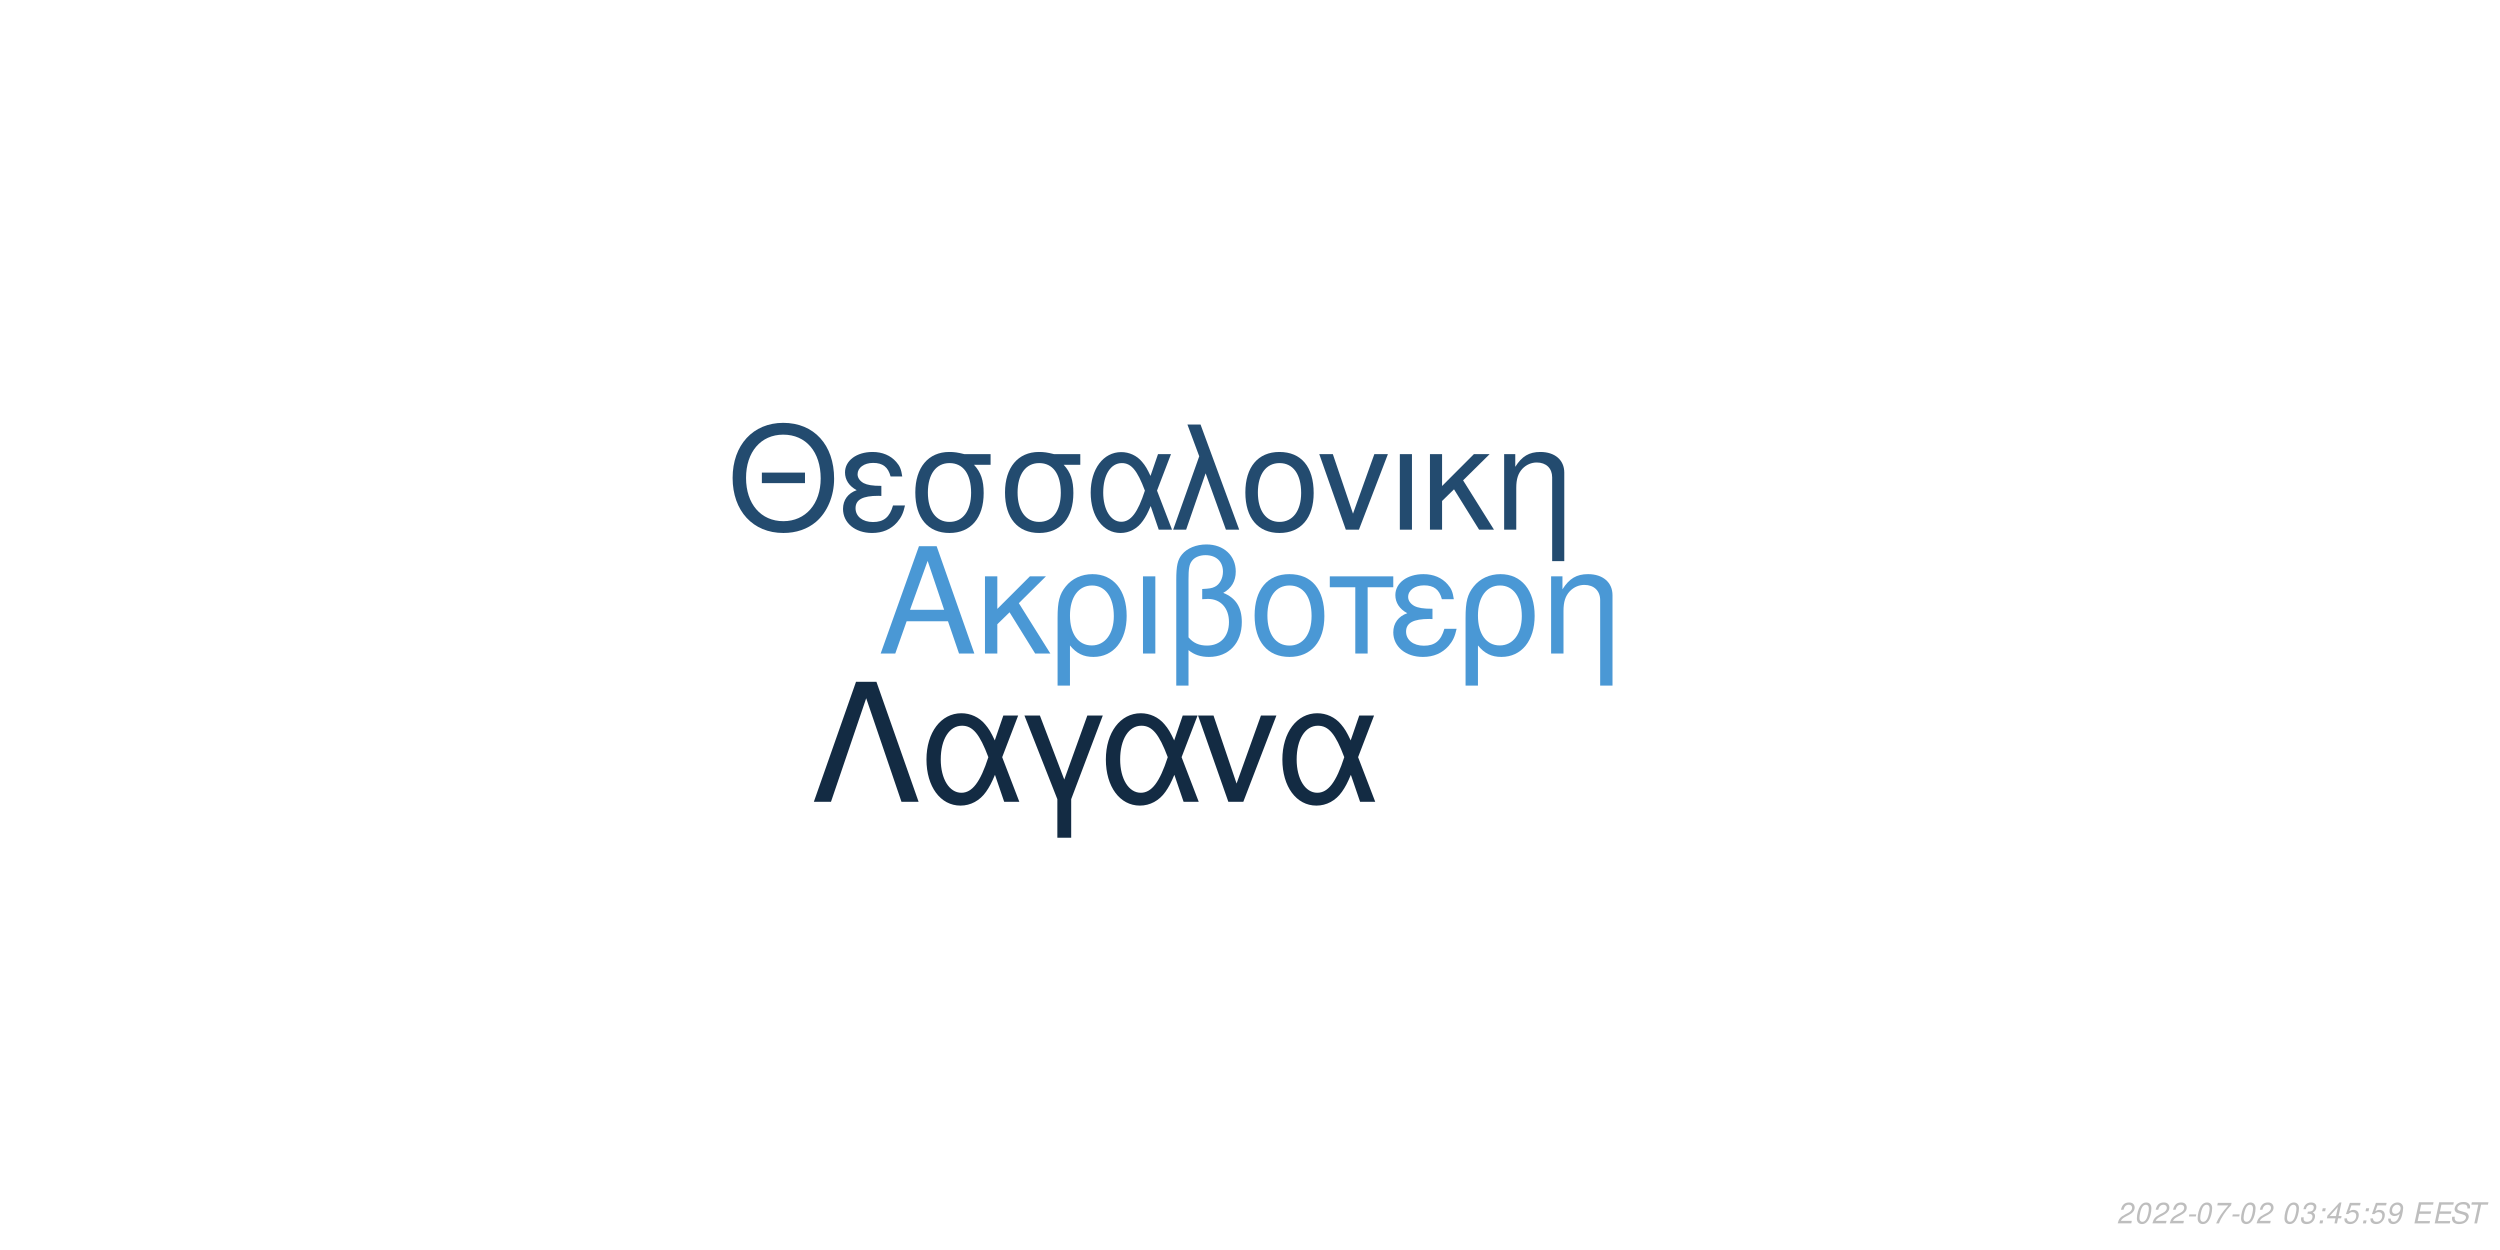
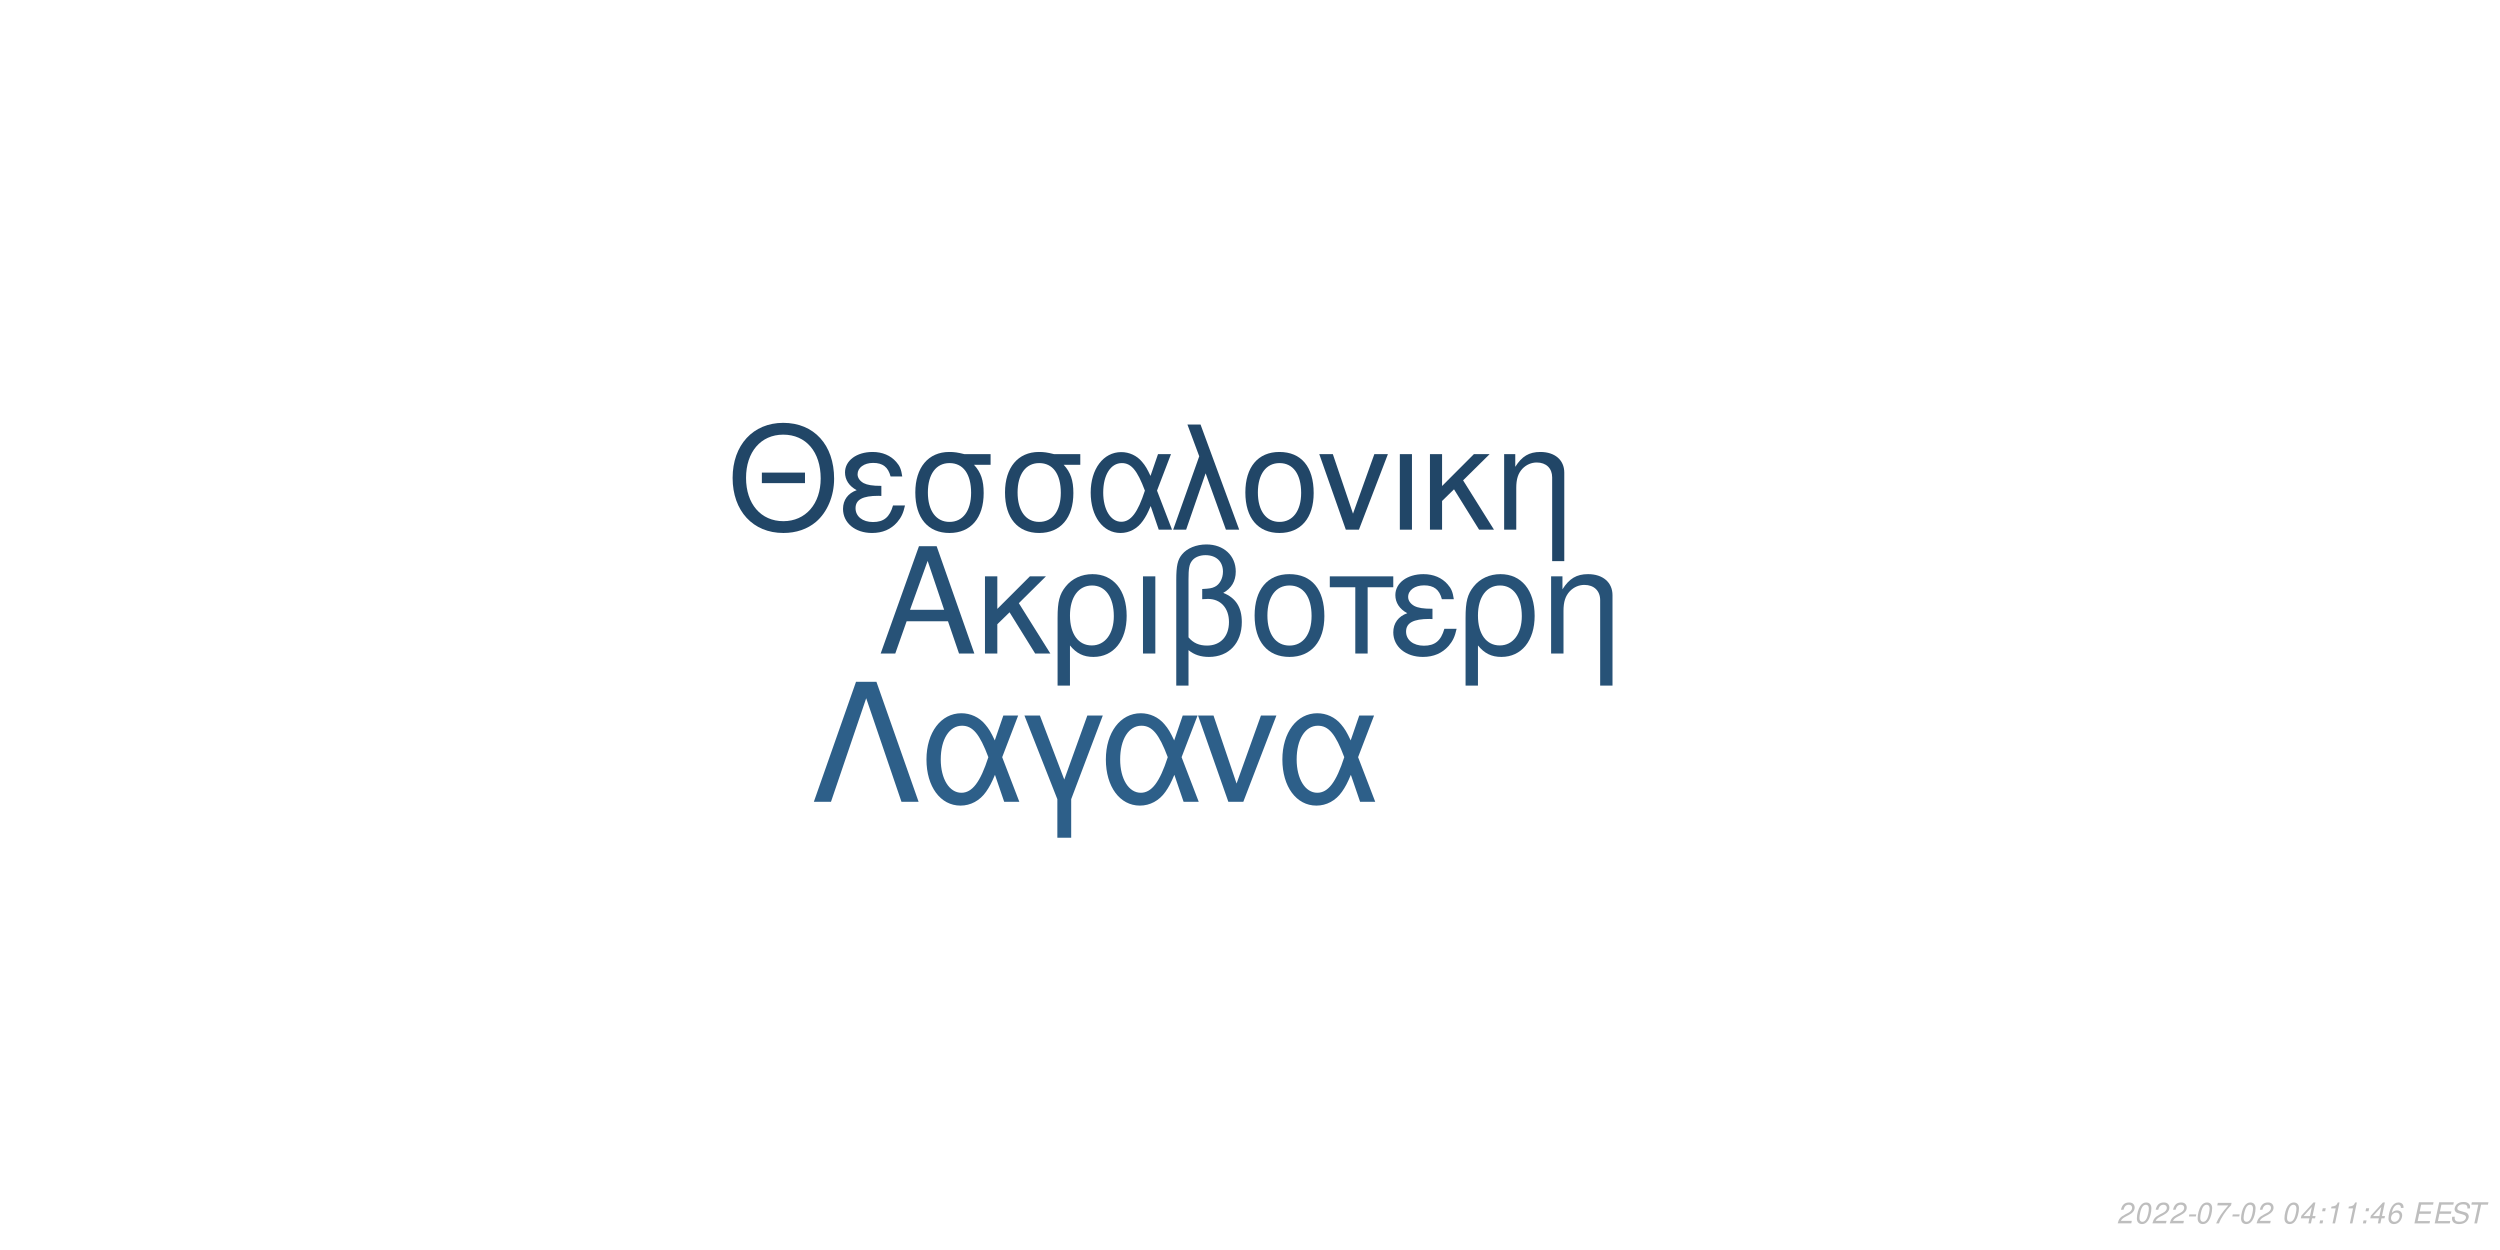
<svg xmlns="http://www.w3.org/2000/svg" xmlns:xlink="http://www.w3.org/1999/xlink" width="864pt" height="432pt" viewBox="0 0 864 432" version="1.1">
  <defs>
    <g>
      <symbol overflow="visible" id="glyph0-0">
        <path style="stroke:none;" d="" />
      </symbol>
      <symbol overflow="visible" id="glyph0-1">
        <path style="stroke:none;" d="M 24.125 -11.141 L 27.938 0 L 33.234 0 L 20.203 -37.094 L 14.094 -37.094 L 0.859 0 L 5.906 0 L 9.828 -11.141 Z M 22.797 -15.109 L 11 -15.109 L 17.094 -32.016 Z M 22.797 -15.109 " />
      </symbol>
      <symbol overflow="visible" id="glyph0-2">
        <path style="stroke:none;" d="M 7.172 -15.422 L 7.172 -26.672 L 2.906 -26.672 L 2.906 0 L 7.172 0 L 7.172 -10.125 L 11.406 -14.25 L 20.25 0 L 25.5 0 L 14.609 -17.406 L 23.969 -26.672 L 18.422 -26.672 Z M 7.172 -15.422 " />
      </symbol>
      <symbol overflow="visible" id="glyph0-3">
        <path style="stroke:none;" d="M 3 11.094 L 7.281 11.094 L 7.281 -2.797 C 9.516 -0.047 11.953 1.172 15.375 1.172 C 22.344 1.172 26.875 -4.422 26.875 -13.031 C 26.875 -21.891 22.297 -27.438 15.062 -27.438 C 11.297 -27.438 7.984 -25.906 5.797 -23.156 C 3.672 -20.516 3 -17.969 3 -12.359 Z M 14.906 -23.516 C 19.547 -23.516 22.438 -19.438 22.438 -12.922 C 22.438 -6.812 19.391 -2.797 14.812 -2.797 C 10.172 -2.797 7.281 -6.766 7.281 -13.125 C 7.281 -19.484 10.234 -23.516 14.906 -23.516 Z M 14.906 -23.516 " />
      </symbol>
      <symbol overflow="visible" id="glyph0-4">
        <path style="stroke:none;" d="M 3.516 0 L 7.781 0 L 7.781 -26.672 L 3.516 -26.672 Z M 3.516 0 " />
      </symbol>
      <symbol overflow="visible" id="glyph0-5">
        <path style="stroke:none;" d="M 4.016 11.094 L 8.25 11.094 L 8.25 -1.172 C 10.172 0.406 12.422 1.172 15.312 1.172 C 22.188 1.172 26.672 -3.609 26.672 -10.891 C 26.672 -15.984 24.578 -19.234 20.25 -20.969 C 23.109 -22.547 24.578 -25.031 24.578 -28.344 C 24.578 -33.844 20.406 -37.703 14.453 -37.703 C 10.938 -37.703 7.734 -36.391 6 -34.25 C 4.484 -32.422 4.016 -30.328 4.016 -25.391 Z M 8.25 -25.656 C 8.25 -29.359 8.5 -30.844 9.469 -32.062 C 10.375 -33.281 12.156 -34 14.094 -34 C 17.812 -34 20.156 -31.812 20.156 -28.297 C 20.156 -25.953 18.984 -23.812 17.297 -23.047 C 16.281 -22.547 15.469 -22.438 12.984 -22.297 L 12.984 -18.781 C 13.734 -18.828 14.344 -18.875 14.969 -18.875 C 19.344 -18.875 22.234 -15.719 22.234 -10.891 C 22.234 -5.906 19.281 -2.75 14.656 -2.75 C 11.953 -2.75 9.922 -3.609 8.25 -5.594 Z M 8.25 -25.656 " />
      </symbol>
      <symbol overflow="visible" id="glyph0-6">
        <path style="stroke:none;" d="M 14.094 -27.438 C 6.562 -27.438 2.094 -22.094 2.094 -13.125 C 2.094 -4.125 6.562 1.172 14.141 1.172 C 21.672 1.172 26.203 -4.172 26.203 -12.922 C 26.203 -22.188 21.828 -27.438 14.094 -27.438 Z M 14.141 -23.516 C 18.938 -23.516 21.781 -19.594 21.781 -12.984 C 21.781 -6.672 18.828 -2.75 14.141 -2.75 C 9.422 -2.75 6.516 -6.672 6.516 -13.125 C 6.516 -19.594 9.422 -23.516 14.141 -23.516 Z M 14.141 -23.516 " />
      </symbol>
      <symbol overflow="visible" id="glyph0-7">
        <path style="stroke:none;" d="M 7.891 0 L 12.156 0 L 12.156 -22.906 L 21.016 -22.906 L 21.016 -26.672 L -0.922 -26.672 L -0.922 -22.906 L 7.891 -22.906 Z M 7.891 0 " />
      </symbol>
      <symbol overflow="visible" id="glyph0-8">
        <path style="stroke:none;" d="M 14.562 -15.469 C 11.344 -15.469 9.562 -15.781 8.297 -16.438 C 6.922 -17.203 6.156 -18.328 6.156 -19.547 C 6.156 -21.891 8.453 -23.562 11.656 -23.562 C 15.062 -23.562 16.953 -22.094 17.812 -18.781 L 21.938 -18.781 C 21.578 -21.266 21.062 -22.5 19.797 -23.922 C 17.812 -26.203 14.906 -27.438 11.453 -27.438 C 5.797 -27.438 1.734 -24.375 1.734 -20.203 C 1.734 -17.609 3.156 -15.375 5.859 -13.938 C 2.797 -12.875 1.016 -10.484 1.016 -7.328 C 1.016 -2.391 5.297 1.172 11.25 1.172 C 14.969 1.172 17.906 -0.109 20.156 -2.641 C 21.578 -4.328 22.297 -5.797 22.906 -8.547 L 18.672 -8.547 C 17.5 -4.422 15.422 -2.703 11.609 -2.703 C 7.938 -2.703 5.438 -4.688 5.438 -7.578 C 5.438 -10.578 7.938 -11.953 13.484 -11.953 C 13.641 -11.953 14.094 -11.953 14.562 -11.906 Z M 14.562 -15.469 " />
      </symbol>
      <symbol overflow="visible" id="glyph0-9">
        <path style="stroke:none;" d="M 3.562 -26.672 L 3.562 0 L 7.844 0 L 7.844 -14.703 C 7.844 -17.906 8.5 -19.891 10.031 -21.531 C 11.406 -22.953 13.188 -23.719 15.062 -23.719 C 18.375 -23.719 20.516 -21.672 20.516 -18.469 L 20.516 11.094 L 24.781 11.094 L 24.781 -20.156 C 24.781 -24.578 21.469 -27.438 16.328 -27.438 C 12.359 -27.438 9.828 -25.906 7.484 -22.188 L 7.484 -26.672 Z M 3.562 -26.672 " />
      </symbol>
      <symbol overflow="visible" id="glyph1-0">
        <path style="stroke:none;" d="" />
      </symbol>
      <symbol overflow="visible" id="glyph1-1">
        <path style="stroke:none;" d="M 26.859 -19.734 L 11.953 -19.734 L 11.953 -16.094 L 26.859 -16.094 Z M 19.328 -36.922 C 8.922 -36.922 1.844 -29.25 1.844 -17.891 C 1.844 -6.484 8.875 1.141 19.391 1.141 C 23.812 1.141 27.703 -0.203 30.641 -2.688 C 34.578 -6.031 36.922 -11.656 36.922 -17.594 C 36.922 -29.297 30 -36.922 19.328 -36.922 Z M 19.328 -32.844 C 27.203 -32.844 32.281 -26.906 32.281 -17.688 C 32.281 -8.922 27.062 -2.938 19.391 -2.938 C 11.609 -2.938 6.484 -8.922 6.484 -17.891 C 6.484 -26.859 11.609 -32.844 19.328 -32.844 Z M 19.328 -32.844 " />
      </symbol>
      <symbol overflow="visible" id="glyph1-2">
        <path style="stroke:none;" d="M 14.25 -15.141 C 11.109 -15.141 9.375 -15.453 8.125 -16.094 C 6.781 -16.844 6.031 -17.938 6.031 -19.141 C 6.031 -21.422 8.266 -23.078 11.406 -23.078 C 14.75 -23.078 16.594 -21.625 17.438 -18.391 L 21.469 -18.391 C 21.125 -20.828 20.625 -22.031 19.391 -23.422 C 17.438 -25.656 14.594 -26.859 11.219 -26.859 C 5.688 -26.859 1.688 -23.875 1.688 -19.781 C 1.688 -17.234 3.094 -15.047 5.734 -13.656 C 2.734 -12.609 1 -10.266 1 -7.172 C 1 -2.344 5.188 1.141 11.016 1.141 C 14.656 1.141 17.547 -0.094 19.734 -2.594 C 21.125 -4.234 21.828 -5.688 22.422 -8.375 L 18.281 -8.375 C 17.141 -4.328 15.094 -2.641 11.359 -2.641 C 7.766 -2.641 5.328 -4.578 5.328 -7.422 C 5.328 -10.359 7.766 -11.703 13.203 -11.703 C 13.359 -11.703 13.797 -11.703 14.25 -11.656 Z M 14.25 -15.141 " />
      </symbol>
      <symbol overflow="visible" id="glyph1-3">
        <path style="stroke:none;" d="M 29 -26.109 L 19.938 -26.109 C 17.594 -26.703 16.438 -26.859 14.703 -26.859 C 7.469 -26.859 2.984 -21.469 2.984 -12.859 C 2.984 -4.031 7.375 1.141 14.797 1.141 C 22.172 1.141 26.609 -4.078 26.609 -12.656 C 26.609 -17.047 25.656 -19.828 23.266 -22.422 L 29 -22.422 Z M 14.797 -23.016 C 19.531 -23.016 22.266 -19.234 22.266 -12.75 C 22.266 -6.531 19.438 -2.688 14.797 -2.688 C 10.172 -2.688 7.328 -6.531 7.328 -12.859 C 7.328 -19.188 10.172 -23.016 14.797 -23.016 Z M 14.797 -23.016 " />
      </symbol>
      <symbol overflow="visible" id="glyph1-4">
        <path style="stroke:none;" d="M 29.344 -26.109 L 24.859 -26.109 L 22.266 -18.578 C 21.125 -21.031 20.484 -22.125 19.328 -23.469 C 17.547 -25.609 14.906 -26.812 12.156 -26.812 C 5.984 -26.812 1.594 -20.984 1.594 -12.812 C 1.594 -4.578 5.828 1.141 11.906 1.141 C 14.953 1.141 17.734 -0.344 19.625 -3.047 C 20.672 -4.531 21.281 -5.688 22.328 -8.172 L 25.109 0 L 29.703 0 L 24.516 -13.5 Z M 20.328 -13.5 C 17.891 -5.922 15.453 -2.734 12.156 -2.734 C 8.516 -2.734 5.922 -6.922 5.922 -12.812 C 5.922 -18.938 8.516 -23.016 12.359 -23.016 C 15.594 -23.016 17.688 -20.531 20.328 -13.5 Z M 20.328 -13.5 " />
      </symbol>
      <symbol overflow="visible" id="glyph1-5">
        <path style="stroke:none;" d="M 1.094 0 L 5.578 0 L 12.312 -19.484 L 19.328 0 L 23.922 0 L 10.562 -36.328 L 6.031 -36.328 L 10.109 -25.359 Z M 1.094 0 " />
      </symbol>
      <symbol overflow="visible" id="glyph1-6">
        <path style="stroke:none;" d="M 13.797 -26.859 C 6.422 -26.859 2.047 -21.625 2.047 -12.859 C 2.047 -4.031 6.422 1.141 13.859 1.141 C 21.234 1.141 25.656 -4.078 25.656 -12.656 C 25.656 -21.719 21.375 -26.859 13.797 -26.859 Z M 13.859 -23.016 C 18.531 -23.016 21.328 -19.188 21.328 -12.703 C 21.328 -6.531 18.438 -2.688 13.859 -2.688 C 9.219 -2.688 6.375 -6.531 6.375 -12.859 C 6.375 -19.188 9.219 -23.016 13.859 -23.016 Z M 13.859 -23.016 " />
      </symbol>
      <symbol overflow="visible" id="glyph1-7">
        <path style="stroke:none;" d="M 14.297 0 L 24.312 -26.109 L 19.625 -26.109 L 12.25 -5.531 L 5.281 -26.109 L 0.594 -26.109 L 9.766 0 Z M 14.297 0 " />
      </symbol>
      <symbol overflow="visible" id="glyph1-8">
        <path style="stroke:none;" d="M 3.438 0 L 7.625 0 L 7.625 -26.109 L 3.438 -26.109 Z M 3.438 0 " />
      </symbol>
      <symbol overflow="visible" id="glyph1-9">
        <path style="stroke:none;" d="M 7.031 -15.094 L 7.031 -26.109 L 2.844 -26.109 L 2.844 0 L 7.031 0 L 7.031 -9.922 L 11.156 -13.953 L 19.828 0 L 24.969 0 L 14.297 -17.047 L 23.469 -26.109 L 18.031 -26.109 Z M 7.031 -15.094 " />
      </symbol>
      <symbol overflow="visible" id="glyph1-10">
        <path style="stroke:none;" d="M 3.484 -26.109 L 3.484 0 L 7.672 0 L 7.672 -14.406 C 7.672 -17.547 8.328 -19.484 9.812 -21.078 C 11.156 -22.469 12.906 -23.219 14.75 -23.219 C 17.984 -23.219 20.078 -21.234 20.078 -18.094 L 20.078 10.859 L 24.266 10.859 L 24.266 -19.734 C 24.266 -24.062 21.031 -26.859 16 -26.859 C 12.109 -26.859 9.609 -25.359 7.328 -21.719 L 7.328 -26.109 Z M 3.484 -26.109 " />
      </symbol>
      <symbol overflow="visible" id="glyph2-0">
        <path style="stroke:none;" d="" />
      </symbol>
      <symbol overflow="visible" id="glyph2-1">
        <path style="stroke:none;" d="M 22.531 -41.484 L 15.484 -41.484 L 0.906 0 L 6.828 0 L 19 -35.797 L 31.188 0 L 37.109 0 Z M 22.531 -41.484 " />
      </symbol>
      <symbol overflow="visible" id="glyph2-2">
        <path style="stroke:none;" d="M 33.516 -29.812 L 28.391 -29.812 L 25.438 -21.219 C 24.125 -24.016 23.391 -25.266 22.078 -26.797 C 20.031 -29.25 17.016 -30.609 13.891 -30.609 C 6.828 -30.609 1.828 -23.953 1.828 -14.625 C 1.828 -5.234 6.656 1.312 13.594 1.312 C 17.078 1.312 20.266 -0.391 22.422 -3.469 C 23.609 -5.172 24.297 -6.484 25.5 -9.328 L 28.688 0 L 33.922 0 L 28 -15.422 Z M 23.219 -15.422 C 20.422 -6.766 17.641 -3.125 13.891 -3.125 C 9.734 -3.125 6.766 -7.906 6.766 -14.625 C 6.766 -21.625 9.734 -26.297 14.109 -26.297 C 17.812 -26.297 20.203 -23.453 23.219 -15.422 Z M 23.219 -15.422 " />
      </symbol>
      <symbol overflow="visible" id="glyph2-3">
        <path style="stroke:none;" d="M 12.062 12.406 L 16.844 12.406 L 16.844 -0.906 L 27.766 -29.812 L 22.422 -29.812 L 14.453 -7.688 L 6.031 -29.812 L 0.688 -29.812 L 12.062 -0.906 Z M 12.062 12.406 " />
      </symbol>
      <symbol overflow="visible" id="glyph2-4">
        <path style="stroke:none;" d="M 16.328 0 L 27.766 -29.812 L 22.422 -29.812 L 14 -6.312 L 6.031 -29.812 L 0.688 -29.812 L 11.156 0 Z M 16.328 0 " />
      </symbol>
      <symbol overflow="visible" id="glyph3-0">
        <path style="stroke:none;" d="" />
      </symbol>
      <symbol overflow="visible" id="glyph3-1">
        <path style="stroke:none;" d="M 5.234 -0.875 L 1.469 -0.875 C 1.641 -1.375 2.203 -1.891 3.109 -2.344 L 4.234 -2.938 C 5.562 -3.625 6.219 -4.469 6.219 -5.484 C 6.219 -5.938 6.062 -6.359 5.797 -6.656 C 5.469 -7.047 4.984 -7.234 4.312 -7.234 C 2.766 -7.234 1.891 -6.453 1.484 -4.734 L 2.375 -4.734 C 2.484 -5.188 2.609 -5.484 2.797 -5.75 C 3.094 -6.203 3.609 -6.453 4.188 -6.453 C 4.891 -6.453 5.344 -6.031 5.344 -5.375 C 5.344 -4.703 4.859 -4.094 4.016 -3.656 L 2.984 -3.125 C 1.234 -2.188 0.797 -1.656 0.344 -0.016 L 5.047 -0.016 Z M 5.234 -0.875 " />
      </symbol>
      <symbol overflow="visible" id="glyph3-2">
        <path style="stroke:none;" d="M 4.203 -7.234 C 3.375 -7.234 2.688 -6.812 2.125 -5.984 C 1.484 -5.047 0.984 -3.188 0.984 -1.734 C 0.984 -1.109 1.172 -0.562 1.484 -0.266 C 1.797 0.047 2.281 0.234 2.766 0.234 C 3.625 0.234 4.281 -0.156 4.859 -1.016 C 5.516 -1.953 6 -3.797 6 -5.266 C 6 -6.5 5.328 -7.234 4.203 -7.234 Z M 4.094 -6.453 C 4.734 -6.453 5.125 -5.984 5.125 -5.156 C 5.125 -4.203 4.781 -2.625 4.406 -1.812 C 3.984 -0.938 3.516 -0.547 2.875 -0.547 C 2.25 -0.547 1.875 -1.031 1.875 -1.828 C 1.875 -2.797 2.203 -4.344 2.594 -5.203 C 2.984 -6.047 3.453 -6.453 4.094 -6.453 Z M 4.094 -6.453 " />
      </symbol>
      <symbol overflow="visible" id="glyph3-3">
        <path style="stroke:none;" d="M 3.516 -3.125 L 1.125 -3.125 L 0.969 -2.406 L 3.359 -2.406 Z M 3.516 -3.125 " />
      </symbol>
      <symbol overflow="visible" id="glyph3-4">
        <path style="stroke:none;" d="M 6.703 -7.094 L 1.953 -7.094 L 1.766 -6.219 L 5.594 -6.219 C 3.344 -3.688 2.266 -2.109 1.375 0 L 2.344 0 C 3.031 -1.906 4.828 -4.594 6.547 -6.281 Z M 6.703 -7.094 " />
      </symbol>
      <symbol overflow="visible" id="glyph3-5">
        <path style="stroke:none;" d="" />
      </symbol>
      <symbol overflow="visible" id="glyph3-6">
-         <path style="stroke:none;" d="M 2.922 -3.312 C 3.125 -3.344 3.234 -3.344 3.375 -3.344 C 4.203 -3.344 4.688 -3 4.688 -2.406 C 4.688 -1.312 3.906 -0.547 2.781 -0.547 C 2.047 -0.547 1.594 -0.938 1.594 -1.562 C 1.594 -1.719 1.609 -1.844 1.656 -2.094 L 0.766 -2.094 C 0.734 -1.797 0.719 -1.641 0.719 -1.469 C 0.719 -0.375 1.406 0.234 2.641 0.234 C 3.547 0.234 4.297 -0.078 4.812 -0.656 C 5.266 -1.156 5.562 -1.875 5.562 -2.547 C 5.562 -3.125 5.344 -3.453 4.797 -3.734 C 5.641 -4.234 6.016 -4.844 6.016 -5.734 C 6.016 -6.656 5.312 -7.234 4.203 -7.234 C 3.375 -7.234 2.672 -6.938 2.188 -6.375 C 1.891 -6.031 1.703 -5.641 1.516 -4.906 L 2.391 -4.906 C 2.5 -5.359 2.594 -5.594 2.734 -5.812 C 3.047 -6.234 3.516 -6.453 4.078 -6.453 C 4.734 -6.453 5.141 -6.125 5.141 -5.578 C 5.141 -5.188 5.016 -4.797 4.797 -4.547 C 4.516 -4.234 4 -4.062 3.266 -4.062 L 3.078 -4.062 Z M 2.922 -3.312 " />
+         <path style="stroke:none;" d="M 3.625 -1.75 L 3.266 0 L 4.141 0 L 4.516 -1.75 L 5.562 -1.75 L 5.734 -2.531 L 4.688 -2.531 L 5.688 -7.234 L 5.016 -7.234 L 0.844 -2.672 L 0.641 -1.75 Z M 3.797 -2.531 L 1.594 -2.531 L 4.469 -5.703 Z M 3.797 -2.531 " />
      </symbol>
      <symbol overflow="visible" id="glyph3-7">
        <path style="stroke:none;" d="M 2.359 -1.031 L 1.312 -1.031 L 1.094 0 L 2.141 0 Z M 3.266 -5.234 L 2.219 -5.234 L 2 -4.203 L 3.047 -4.203 Z M 3.266 -5.234 " />
      </symbol>
      <symbol overflow="visible" id="glyph3-8">
-         <path style="stroke:none;" d="M 3.625 -1.75 L 3.266 0 L 4.141 0 L 4.516 -1.75 L 5.562 -1.75 L 5.734 -2.531 L 4.688 -2.531 L 5.688 -7.234 L 5.016 -7.234 L 0.844 -2.672 L 0.641 -1.75 Z M 3.797 -2.531 L 1.594 -2.531 L 4.469 -5.703 Z M 3.797 -2.531 " />
+         <path style="stroke:none;" d="M 3.703 -5.188 L 2.594 0 L 3.469 0 L 5.016 -7.234 L 4.438 -7.234 C 3.906 -6.156 3.688 -6.016 2.234 -5.812 L 2.109 -5.188 Z M 3.703 -5.188 " />
      </symbol>
      <symbol overflow="visible" id="glyph3-9">
-         <path style="stroke:none;" d="M 6.297 -7.094 L 2.594 -7.094 L 1.234 -3.234 L 2.047 -3.234 C 2.656 -3.766 2.938 -3.906 3.531 -3.906 C 4.328 -3.906 4.797 -3.453 4.797 -2.688 C 4.797 -1.438 3.969 -0.547 2.828 -0.547 C 2.031 -0.547 1.609 -0.938 1.578 -1.734 L 0.703 -1.734 L 0.703 -1.516 C 0.703 -0.938 0.844 -0.547 1.188 -0.266 C 1.562 0.062 2.078 0.234 2.703 0.234 C 3.656 0.234 4.391 -0.156 4.984 -0.922 C 5.422 -1.5 5.672 -2.234 5.672 -2.953 C 5.672 -4 4.938 -4.672 3.812 -4.672 C 3.328 -4.672 2.906 -4.547 2.406 -4.234 L 3.109 -6.219 L 6.109 -6.219 Z M 6.297 -7.094 " />
+         <path style="stroke:none;" d="M 6.125 -5.344 L 6.141 -5.625 C 6.141 -6.609 5.453 -7.234 4.391 -7.234 C 3.438 -7.234 2.641 -6.719 2.016 -5.703 C 1.422 -4.781 0.938 -2.953 0.938 -1.688 C 0.938 -0.516 1.688 0.234 2.859 0.234 C 3.703 0.234 4.438 -0.156 5 -0.875 C 5.406 -1.422 5.672 -2.156 5.672 -2.766 C 5.672 -3.812 4.969 -4.5 3.906 -4.5 C 3.234 -4.5 2.672 -4.234 2.094 -3.625 C 2.406 -5.375 3.234 -6.453 4.25 -6.453 C 4.703 -6.453 5.062 -6.234 5.172 -5.844 C 5.203 -5.719 5.234 -5.578 5.25 -5.344 Z M 3.656 -3.734 C 4.344 -3.734 4.797 -3.281 4.797 -2.625 C 4.797 -1.469 3.984 -0.547 2.984 -0.547 C 2.297 -0.547 1.812 -1.047 1.812 -1.766 C 1.812 -2.859 2.625 -3.734 3.656 -3.734 Z M 3.656 -3.734 " />
      </symbol>
      <symbol overflow="visible" id="glyph3-10">
-         <path style="stroke:none;" d="M 0.844 -1.656 C 0.844 -1.547 0.844 -1.438 0.844 -1.375 C 0.844 -0.406 1.531 0.234 2.578 0.234 C 3.203 0.234 3.766 0.016 4.297 -0.438 C 4.938 -1 5.312 -1.656 5.594 -2.719 C 5.844 -3.672 6.016 -4.766 6.016 -5.375 C 6.016 -5.844 5.844 -6.328 5.547 -6.656 C 5.203 -7.031 4.703 -7.234 4.062 -7.234 C 2.516 -7.234 1.297 -5.938 1.297 -4.266 C 1.297 -3.203 1.984 -2.547 3.047 -2.547 C 3.484 -2.547 3.953 -2.672 4.281 -2.891 C 4.406 -2.984 4.547 -3.078 4.828 -3.344 C 4.438 -1.484 3.703 -0.547 2.703 -0.547 C 2.109 -0.547 1.719 -0.938 1.719 -1.547 L 1.719 -1.656 Z M 3.953 -6.453 C 4.625 -6.453 5.141 -5.953 5.141 -5.281 C 5.141 -4.188 4.312 -3.312 3.297 -3.312 C 2.594 -3.312 2.172 -3.734 2.172 -4.453 C 2.172 -5.562 2.984 -6.453 3.953 -6.453 Z M 3.953 -6.453 " />
+         <path style="stroke:none;" d="M 2.547 -3.312 L 6.5 -3.312 L 6.688 -4.141 L 2.719 -4.141 L 3.219 -6.469 L 7.344 -6.469 L 7.516 -7.297 L 2.453 -7.297 L 0.906 0 L 6.125 0 L 6.297 -0.812 L 2.016 -0.812 Z M 2.547 -3.312 " />
      </symbol>
      <symbol overflow="visible" id="glyph3-11">
-         <path style="stroke:none;" d="M 2.547 -3.312 L 6.5 -3.312 L 6.688 -4.141 L 2.719 -4.141 L 3.219 -6.469 L 7.344 -6.469 L 7.516 -7.297 L 2.453 -7.297 L 0.906 0 L 6.125 0 L 6.297 -0.812 L 2.016 -0.812 Z M 2.547 -3.312 " />
+         <path style="stroke:none;" d="M 7.062 -5.156 C 7.125 -5.438 7.141 -5.562 7.141 -5.703 C 7.141 -6.156 6.938 -6.594 6.594 -6.891 C 6.188 -7.25 5.656 -7.406 4.875 -7.406 C 3.844 -7.406 3.047 -7.125 2.5 -6.562 C 2.094 -6.141 1.781 -5.438 1.781 -4.922 C 1.781 -4.297 2.219 -3.766 2.891 -3.562 L 4.594 -3.094 C 5.406 -2.859 5.734 -2.578 5.734 -2.094 C 5.734 -1.781 5.547 -1.406 5.266 -1.141 C 4.844 -0.766 4.266 -0.578 3.453 -0.578 C 2.328 -0.578 1.812 -0.984 1.812 -1.906 C 1.812 -2.047 1.812 -2.125 1.844 -2.312 L 0.984 -2.312 C 0.906 -2.062 0.891 -1.906 0.891 -1.688 C 0.891 -0.484 1.797 0.234 3.297 0.234 C 4.359 0.234 5.234 -0.062 5.812 -0.609 C 6.344 -1.078 6.688 -1.797 6.688 -2.375 C 6.688 -2.641 6.609 -2.906 6.453 -3.156 C 6.234 -3.5 5.938 -3.703 5.469 -3.828 L 3.75 -4.312 C 2.984 -4.547 2.734 -4.734 2.734 -5.188 C 2.734 -5.547 2.875 -5.844 3.188 -6.109 C 3.547 -6.438 4.031 -6.594 4.703 -6.594 C 5.266 -6.594 5.688 -6.484 5.906 -6.297 C 6.094 -6.125 6.219 -5.797 6.219 -5.516 C 6.219 -5.422 6.203 -5.344 6.188 -5.156 Z M 7.062 -5.156 " />
      </symbol>
      <symbol overflow="visible" id="glyph3-12">
-         <path style="stroke:none;" d="M 7.062 -5.156 C 7.125 -5.438 7.141 -5.562 7.141 -5.703 C 7.141 -6.156 6.938 -6.594 6.594 -6.891 C 6.188 -7.25 5.656 -7.406 4.875 -7.406 C 3.844 -7.406 3.047 -7.125 2.5 -6.562 C 2.094 -6.141 1.781 -5.438 1.781 -4.922 C 1.781 -4.297 2.219 -3.766 2.891 -3.562 L 4.594 -3.094 C 5.406 -2.859 5.734 -2.578 5.734 -2.094 C 5.734 -1.781 5.547 -1.406 5.266 -1.141 C 4.844 -0.766 4.266 -0.578 3.453 -0.578 C 2.328 -0.578 1.812 -0.984 1.812 -1.906 C 1.812 -2.047 1.812 -2.125 1.844 -2.312 L 0.984 -2.312 C 0.906 -2.062 0.891 -1.906 0.891 -1.688 C 0.891 -0.484 1.797 0.234 3.297 0.234 C 4.359 0.234 5.234 -0.062 5.812 -0.609 C 6.344 -1.078 6.688 -1.797 6.688 -2.375 C 6.688 -2.641 6.609 -2.906 6.453 -3.156 C 6.234 -3.5 5.938 -3.703 5.469 -3.828 L 3.75 -4.312 C 2.984 -4.547 2.734 -4.734 2.734 -5.188 C 2.734 -5.547 2.875 -5.844 3.188 -6.109 C 3.547 -6.438 4.031 -6.594 4.703 -6.594 C 5.266 -6.594 5.688 -6.484 5.906 -6.297 C 6.094 -6.125 6.219 -5.797 6.219 -5.516 C 6.219 -5.422 6.203 -5.344 6.188 -5.156 Z M 7.062 -5.156 " />
-       </symbol>
-       <symbol overflow="visible" id="glyph3-13">
        <path style="stroke:none;" d="M 4.938 -6.469 L 7.312 -6.469 L 7.484 -7.297 L 1.75 -7.297 L 1.578 -6.469 L 3.984 -6.469 L 2.609 0 L 3.547 0 Z M 4.938 -6.469 " />
      </symbol>
    </g>
  </defs>
  <g id="surface1">
    <rect x="0" y="0" width="864" height="432" style="fill:rgb(100%,100%,100%);fill-opacity:1;stroke:none;" />
-     <g style="fill:rgb(29.02%,59.608%,83.529%);fill-opacity:1;">
+     <g style="fill:rgb(15.294%,32.157%,46.667%);fill-opacity:1;">
      <use xlink:href="#glyph0-1" x="303.5" y="225.861" />
      <use xlink:href="#glyph0-2" x="337.5" y="225.861" />
      <use xlink:href="#glyph0-3" x="362.5" y="225.861" />
      <use xlink:href="#glyph0-4" x="391.5" y="225.861" />
      <use xlink:href="#glyph0-5" x="402.5" y="225.861" />
      <use xlink:href="#glyph0-6" x="431.5" y="225.861" />
      <use xlink:href="#glyph0-7" x="460.5" y="225.861" />
      <use xlink:href="#glyph0-8" x="480.5" y="225.861" />
      <use xlink:href="#glyph0-3" x="503.5" y="225.861" />
      <use xlink:href="#glyph0-9" x="532.5" y="225.861" />
    </g>
-     <g style="fill:rgb(13.725%,29.412%,43.529%);fill-opacity:1;">
+     <g style="fill:rgb(12.941%,27.451%,40.392%);fill-opacity:1;">
      <use xlink:href="#glyph1-1" x="251.348" y="183.058" />
      <use xlink:href="#glyph1-2" x="290.348" y="183.058" />
      <use xlink:href="#glyph1-3" x="313.348" y="183.058" />
      <use xlink:href="#glyph1-3" x="344.348" y="183.058" />
      <use xlink:href="#glyph1-4" x="375.348" y="183.058" />
      <use xlink:href="#glyph1-5" x="404.348" y="183.058" />
      <use xlink:href="#glyph1-6" x="428.348" y="183.058" />
      <use xlink:href="#glyph1-7" x="455.348" y="183.058" />
      <use xlink:href="#glyph1-8" x="480.348" y="183.058" />
      <use xlink:href="#glyph1-9" x="491.348" y="183.058" />
      <use xlink:href="#glyph1-10" x="516.348" y="183.058" />
    </g>
-     <g style="fill:rgb(7.451%,16.863%,26.275%);fill-opacity:1;">
+     <g style="fill:rgb(17.647%,37.255%,53.725%);fill-opacity:1;">
      <use xlink:href="#glyph2-1" x="280.359" y="277.105" />
      <use xlink:href="#glyph2-2" x="318.359" y="277.105" />
      <use xlink:href="#glyph2-3" x="353.359" y="277.105" />
      <use xlink:href="#glyph2-2" x="380.359" y="277.105" />
      <use xlink:href="#glyph2-4" x="413.359" y="277.105" />
      <use xlink:href="#glyph2-2" x="441.359" y="277.105" />
    </g>
    <g style="fill:rgb(74.51%,74.51%,74.51%);fill-opacity:1;">
      <use xlink:href="#glyph3-1" x="731.52" y="422.81" />
      <use xlink:href="#glyph3-2" x="737.52" y="422.81" />
      <use xlink:href="#glyph3-1" x="743.52" y="422.81" />
      <use xlink:href="#glyph3-1" x="749.52" y="422.81" />
      <use xlink:href="#glyph3-3" x="755.52" y="422.81" />
      <use xlink:href="#glyph3-2" x="758.52" y="422.81" />
      <use xlink:href="#glyph3-4" x="764.52" y="422.81" />
      <use xlink:href="#glyph3-3" x="770.52" y="422.81" />
      <use xlink:href="#glyph3-2" x="773.52" y="422.81" />
      <use xlink:href="#glyph3-1" x="779.52" y="422.81" />
      <use xlink:href="#glyph3-5" x="785.52" y="422.81" />
      <use xlink:href="#glyph3-2" x="788.52" y="422.81" />
      <use xlink:href="#glyph3-6" x="794.52" y="422.81" />
      <use xlink:href="#glyph3-7" x="800.52" y="422.81" />
      <use xlink:href="#glyph3-8" x="803.52" y="422.81" />
-       <use xlink:href="#glyph3-9" x="809.52" y="422.81" />
+       <use xlink:href="#glyph3-8" x="809.52" y="422.81" />
      <use xlink:href="#glyph3-7" x="815.52" y="422.81" />
-       <use xlink:href="#glyph3-9" x="818.52" y="422.81" />
-       <use xlink:href="#glyph3-10" x="824.52" y="422.81" />
+       <use xlink:href="#glyph3-6" x="818.52" y="422.81" />
+       <use xlink:href="#glyph3-9" x="824.52" y="422.81" />
      <use xlink:href="#glyph3-5" x="830.52" y="422.81" />
-       <use xlink:href="#glyph3-11" x="833.52" y="422.81" />
-       <use xlink:href="#glyph3-11" x="840.52" y="422.81" />
-       <use xlink:href="#glyph3-12" x="846.52" y="422.81" />
-       <use xlink:href="#glyph3-13" x="852.52" y="422.81" />
+       <use xlink:href="#glyph3-10" x="833.52" y="422.81" />
+       <use xlink:href="#glyph3-10" x="840.52" y="422.81" />
+       <use xlink:href="#glyph3-11" x="846.52" y="422.81" />
+       <use xlink:href="#glyph3-12" x="852.52" y="422.81" />
    </g>
  </g>
</svg>
